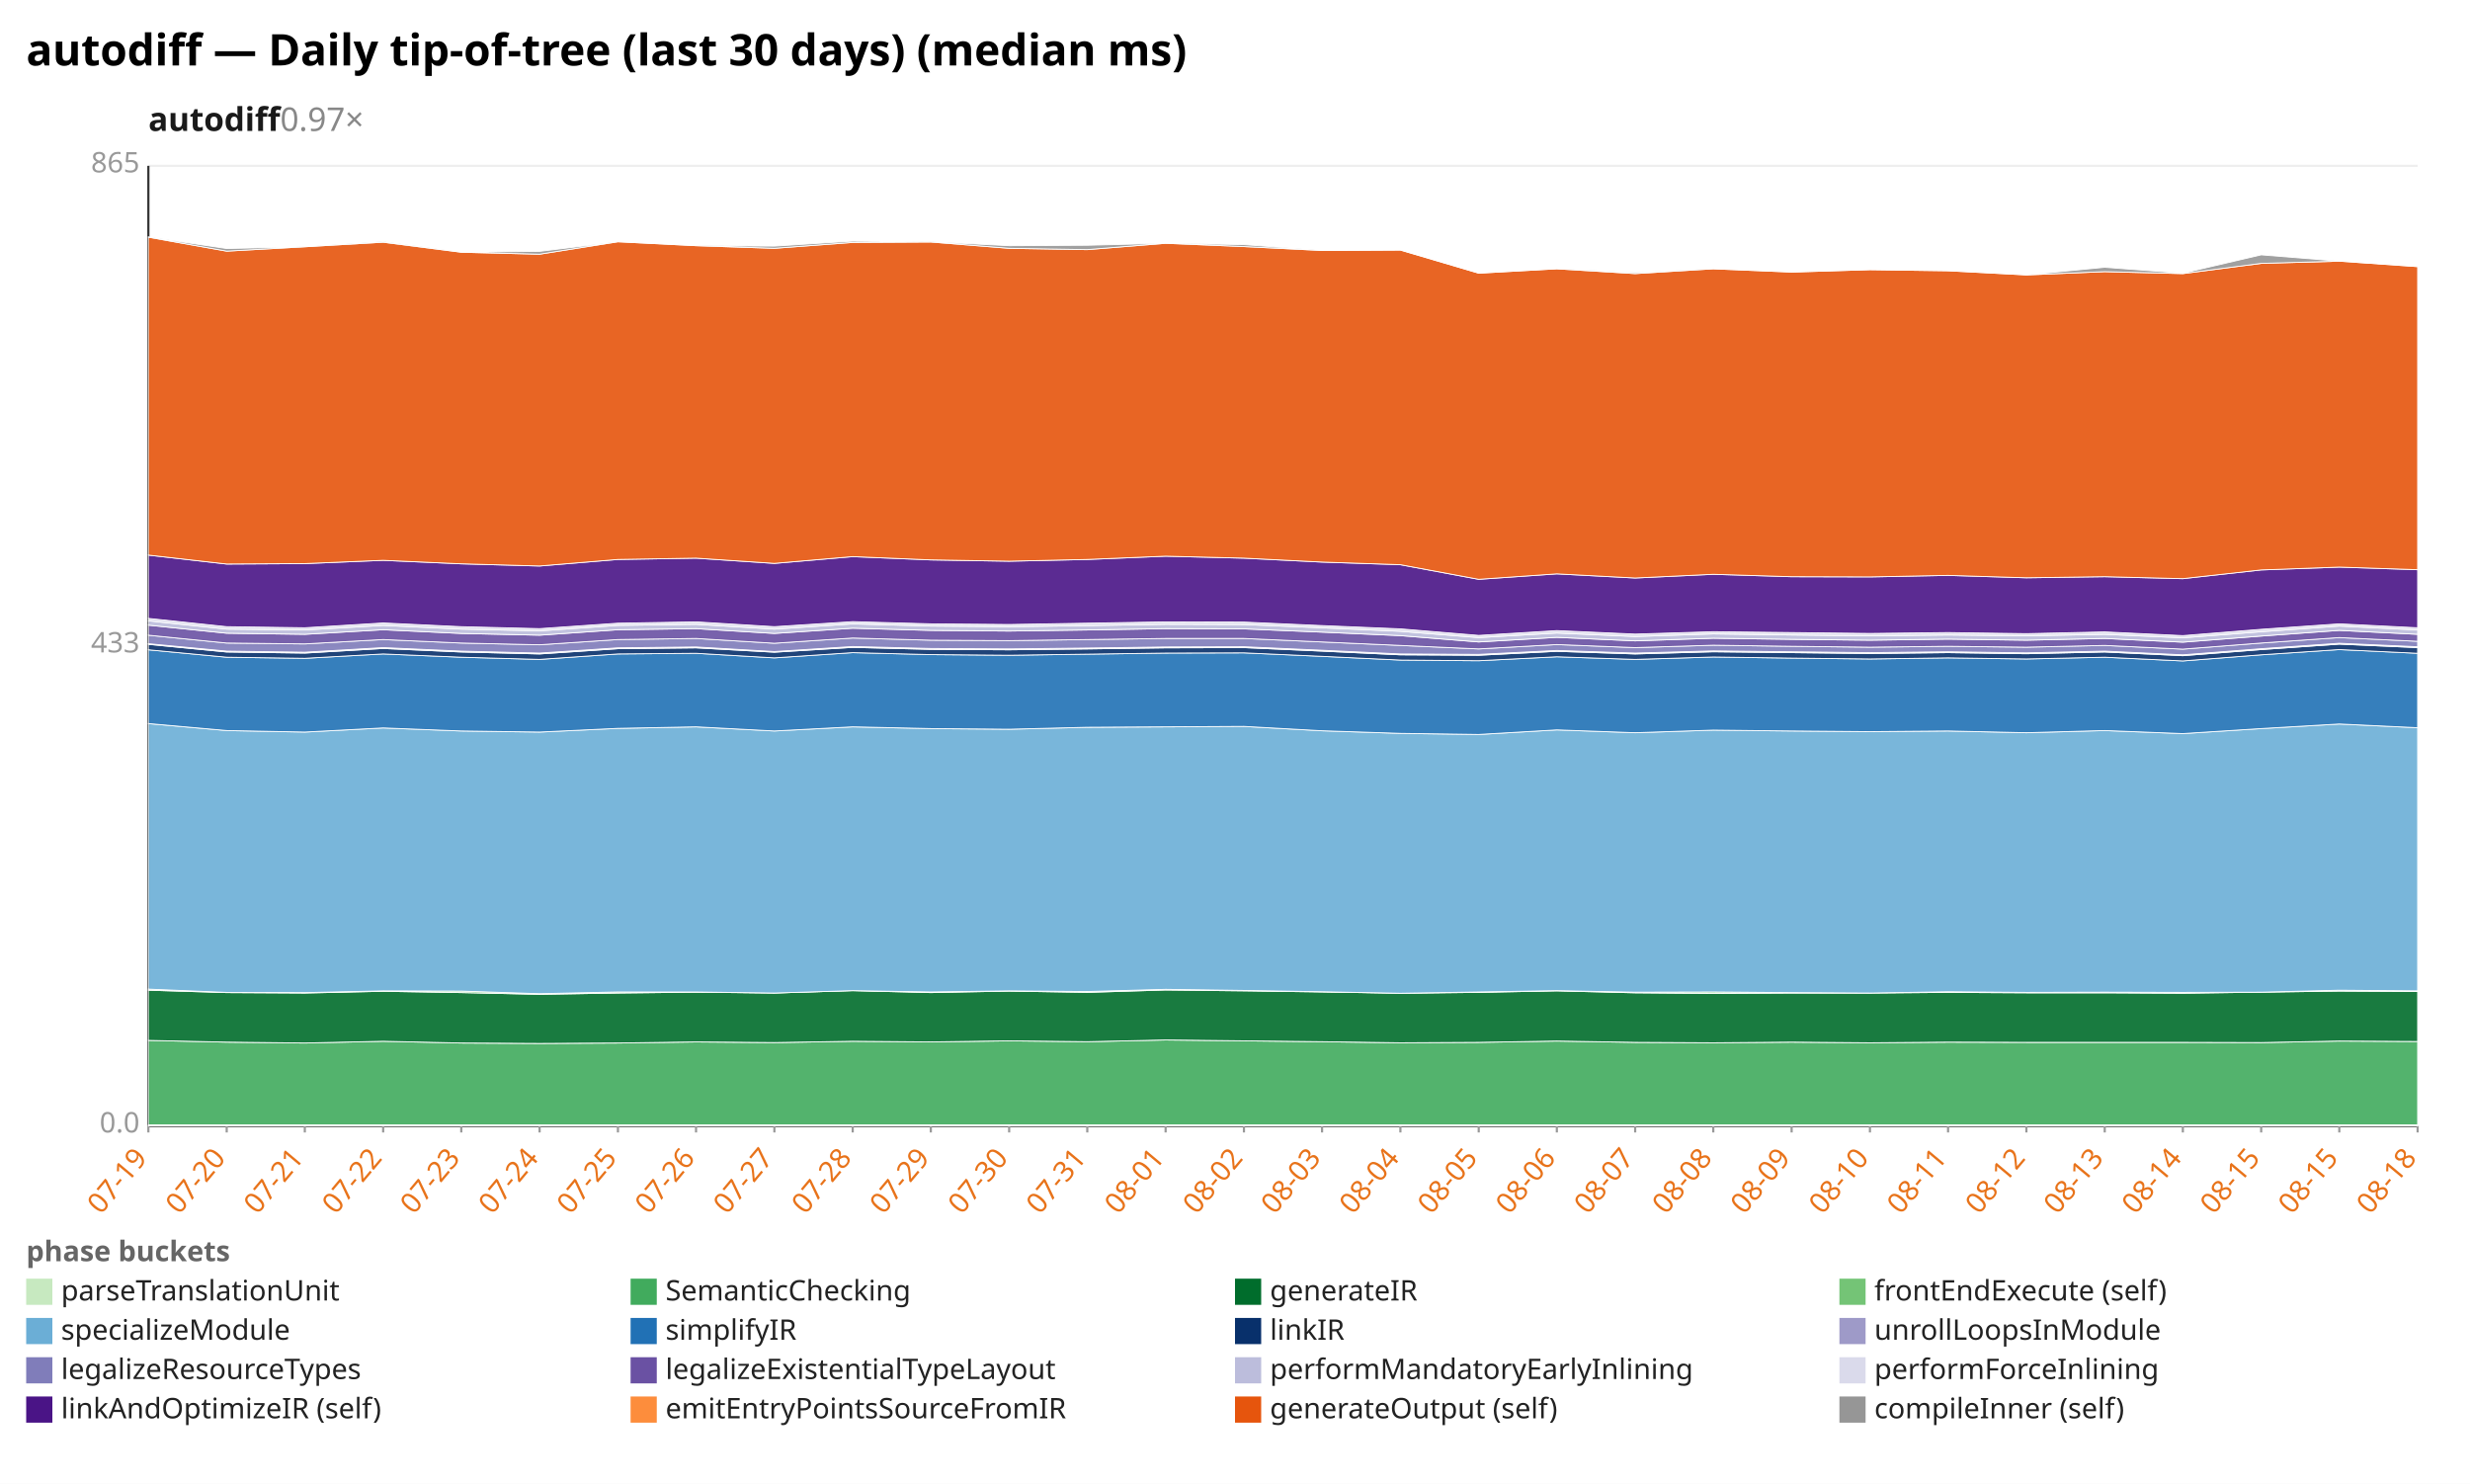
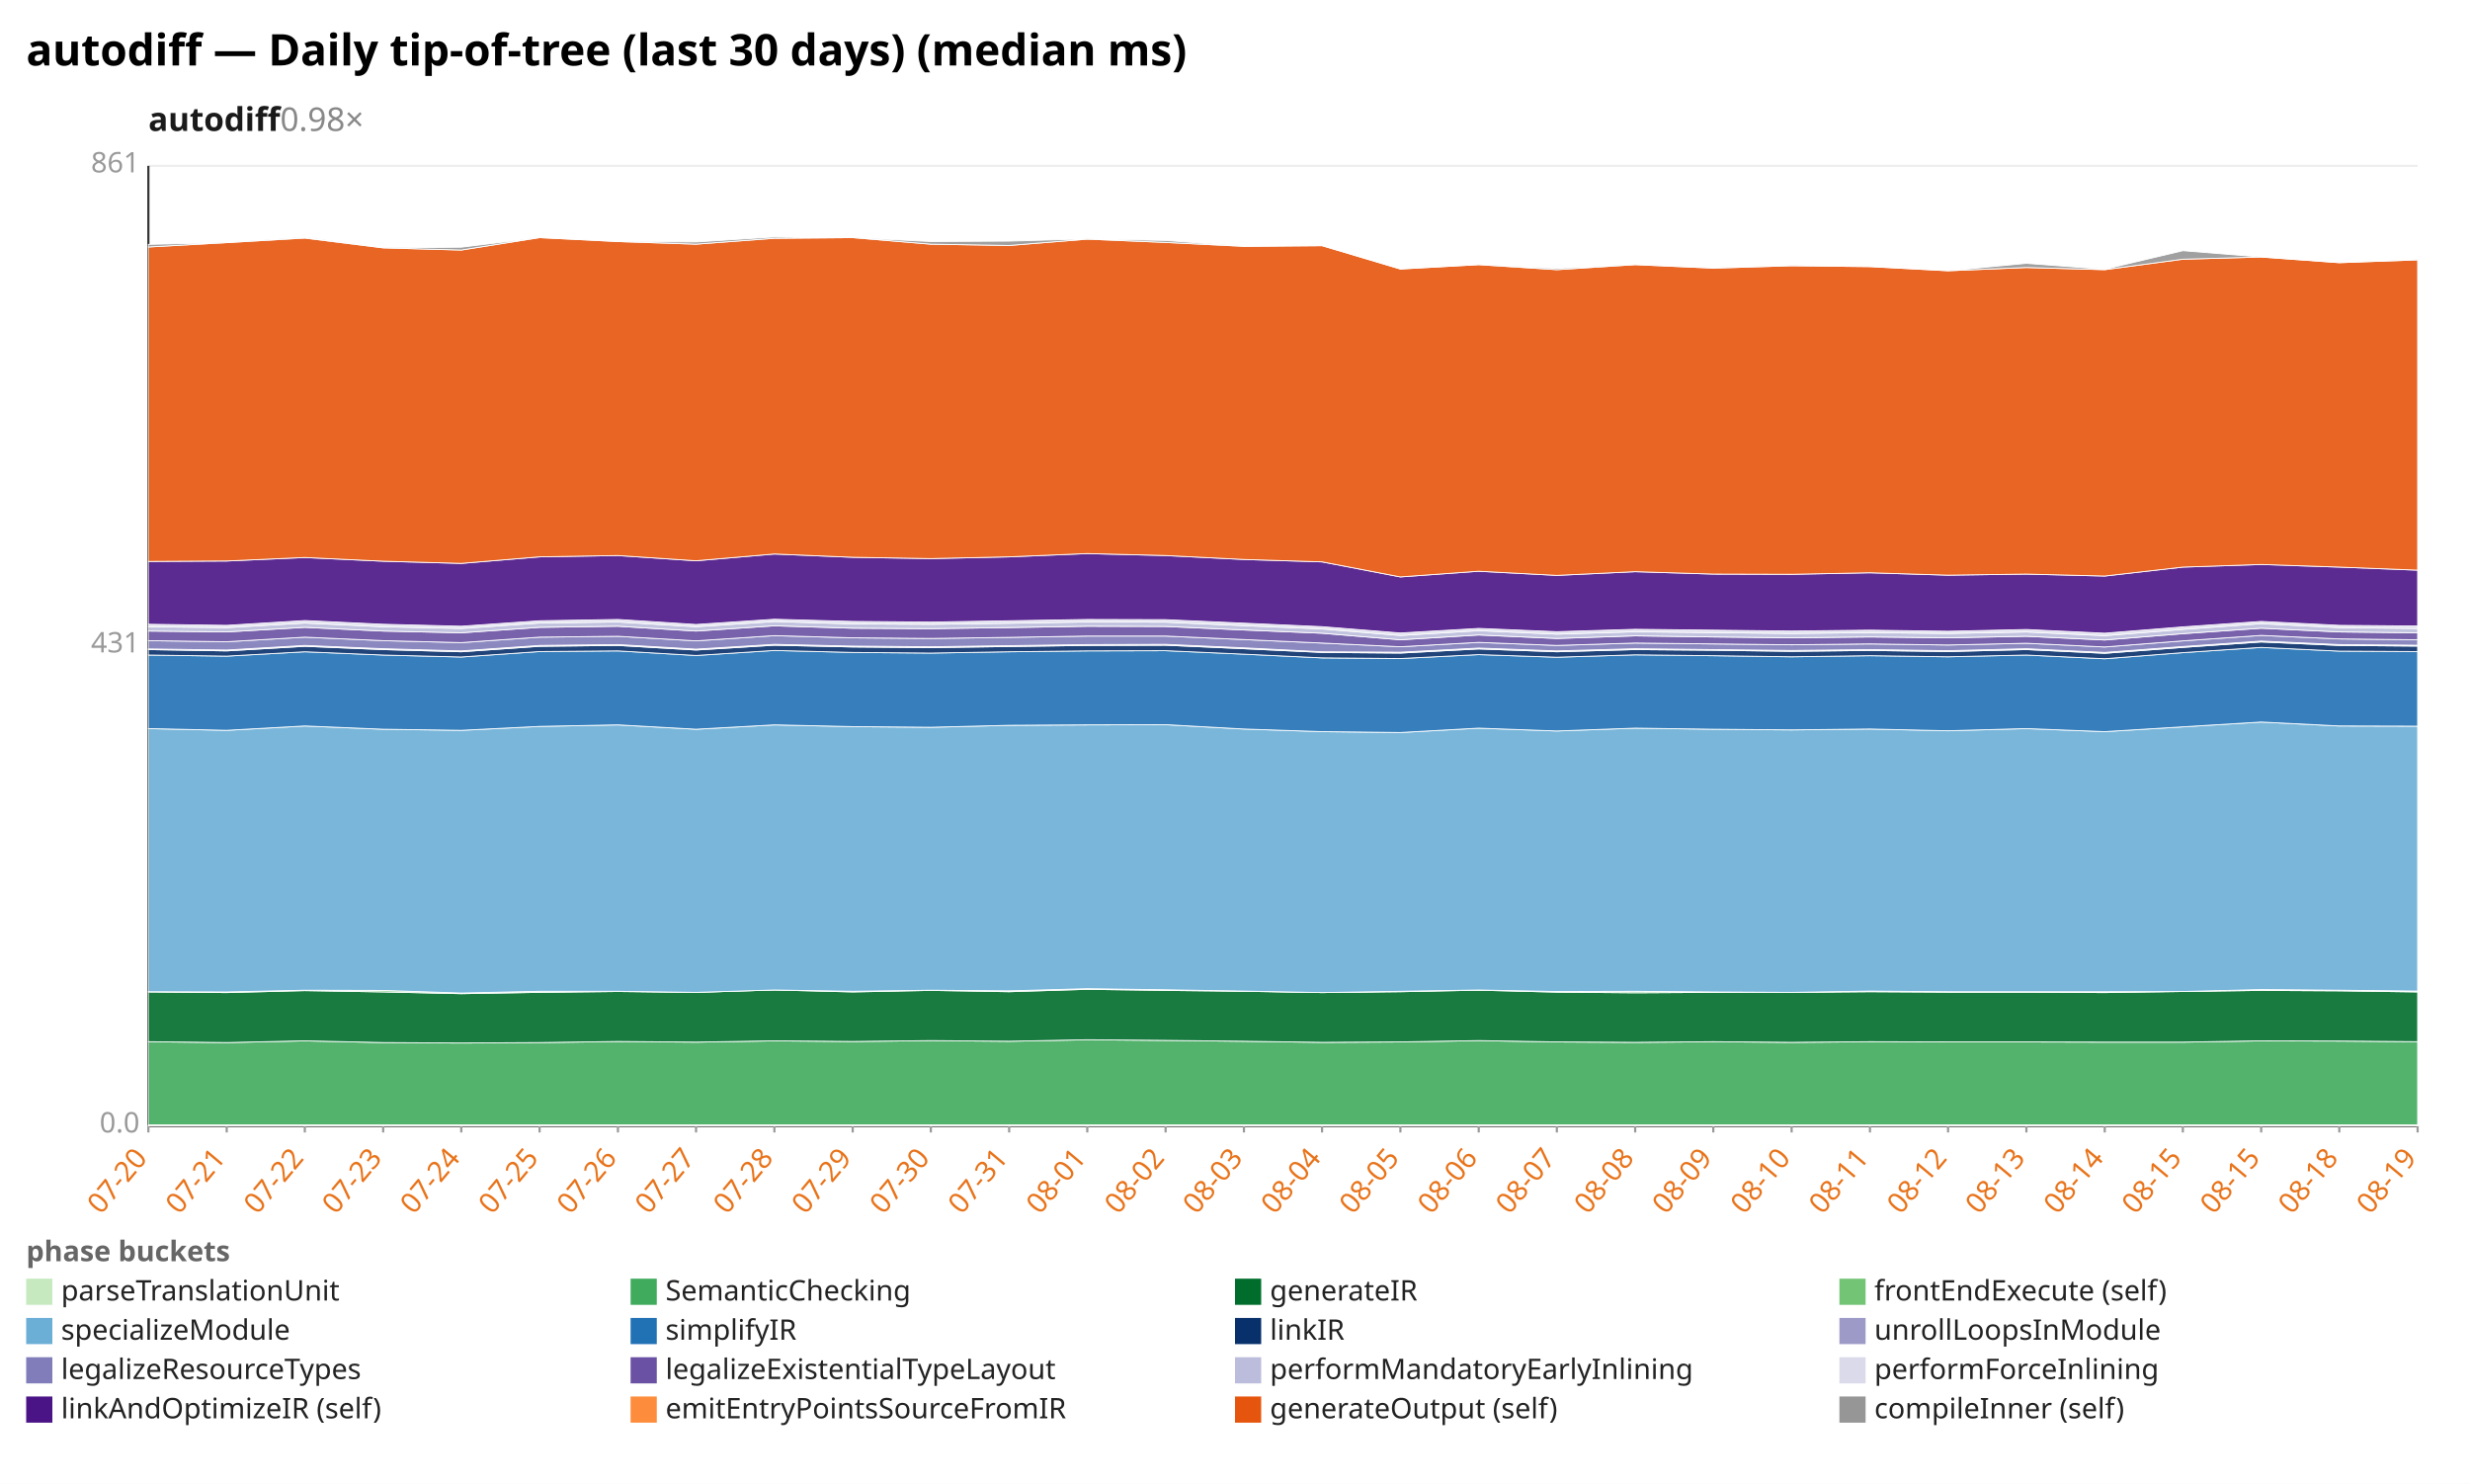
<svg xmlns="http://www.w3.org/2000/svg" width="1132" height="680" viewBox="0 0 1132 680" preserveAspectRatio="xMidYMid meet" font-family="sans-serif" font-size="13">
  <rect width="1132" height="680" fill="white" />
  <text x="12" y="30" font-size="20" font-weight="bold">autodiff — Daily tip-of-tree (last 30 days) (median ms)</text>
-   <text x="68" y="60" font-size="15" font-weight="600" fill="#1a1a1a">autodiff<tspan fill="#888" font-weight="400" text-decoration="none">  0.97×</tspan>
+   <text x="68" y="60" font-size="15" font-weight="600" fill="#1a1a1a">autodiff<tspan fill="#888" font-weight="400" text-decoration="none">  0.98×</tspan>
  </text>
  <line x1="68.0" y1="516.0" x2="1108.0" y2="516.0" stroke="#eee" />
  <text x="64.0" y="519.0" text-anchor="end" fill="#999">0.0</text>
  <line x1="68.0" y1="296.0" x2="1108.0" y2="296.0" stroke="#eee" />
-   <text x="64.0" y="299.0" text-anchor="end" fill="#999">433</text>
+   <text x="64.0" y="299.0" text-anchor="end" fill="#999">431</text>
  <line x1="68.0" y1="76.0" x2="1108.0" y2="76.0" stroke="#eee" />
-   <text x="64.0" y="79.0" text-anchor="end" fill="#999">865</text>
+   <text x="64.0" y="79.0" text-anchor="end" fill="#999">861</text>
  <line x1="68.0" y1="76.0" x2="68.0" y2="516.0" stroke="#333" />
  <line x1="68.0" y1="516.0" x2="1108.0" y2="516.0" stroke="#333" />
  <line x1="68.0" y1="516.0" x2="68.0" y2="519.0" stroke="#999" />
-   <text x="68.0" y="531.0" text-anchor="end" fill="#e8731a" transform="rotate(-50 68.0 531.0)">07-19</text>
+   <text x="68.0" y="531.0" text-anchor="end" fill="#e8731a" transform="rotate(-50 68.0 531.0)">07-20</text>
  <line x1="103.9" y1="516.0" x2="103.9" y2="519.0" stroke="#999" />
-   <text x="103.9" y="531.0" text-anchor="end" fill="#e8731a" transform="rotate(-50 103.9 531.0)">07-20</text>
+   <text x="103.9" y="531.0" text-anchor="end" fill="#e8731a" transform="rotate(-50 103.9 531.0)">07-21</text>
  <line x1="139.7" y1="516.0" x2="139.7" y2="519.0" stroke="#999" />
-   <text x="139.7" y="531.0" text-anchor="end" fill="#e8731a" transform="rotate(-50 139.7 531.0)">07-21</text>
+   <text x="139.7" y="531.0" text-anchor="end" fill="#e8731a" transform="rotate(-50 139.7 531.0)">07-22</text>
  <line x1="175.6" y1="516.0" x2="175.6" y2="519.0" stroke="#999" />
-   <text x="175.6" y="531.0" text-anchor="end" fill="#e8731a" transform="rotate(-50 175.6 531.0)">07-22</text>
+   <text x="175.6" y="531.0" text-anchor="end" fill="#e8731a" transform="rotate(-50 175.6 531.0)">07-23</text>
  <line x1="211.4" y1="516.0" x2="211.4" y2="519.0" stroke="#999" />
-   <text x="211.4" y="531.0" text-anchor="end" fill="#e8731a" transform="rotate(-50 211.4 531.0)">07-23</text>
+   <text x="211.4" y="531.0" text-anchor="end" fill="#e8731a" transform="rotate(-50 211.4 531.0)">07-24</text>
  <line x1="247.3" y1="516.0" x2="247.3" y2="519.0" stroke="#999" />
-   <text x="247.3" y="531.0" text-anchor="end" fill="#e8731a" transform="rotate(-50 247.3 531.0)">07-24</text>
+   <text x="247.3" y="531.0" text-anchor="end" fill="#e8731a" transform="rotate(-50 247.3 531.0)">07-25</text>
  <line x1="283.2" y1="516.0" x2="283.2" y2="519.0" stroke="#999" />
-   <text x="283.2" y="531.0" text-anchor="end" fill="#e8731a" transform="rotate(-50 283.2 531.0)">07-25</text>
+   <text x="283.2" y="531.0" text-anchor="end" fill="#e8731a" transform="rotate(-50 283.2 531.0)">07-26</text>
  <line x1="319.0" y1="516.0" x2="319.0" y2="519.0" stroke="#999" />
-   <text x="319.0" y="531.0" text-anchor="end" fill="#e8731a" transform="rotate(-50 319.0 531.0)">07-26</text>
+   <text x="319.0" y="531.0" text-anchor="end" fill="#e8731a" transform="rotate(-50 319.0 531.0)">07-27</text>
  <line x1="354.9" y1="516.0" x2="354.9" y2="519.0" stroke="#999" />
-   <text x="354.9" y="531.0" text-anchor="end" fill="#e8731a" transform="rotate(-50 354.9 531.0)">07-27</text>
+   <text x="354.9" y="531.0" text-anchor="end" fill="#e8731a" transform="rotate(-50 354.9 531.0)">07-28</text>
  <line x1="390.8" y1="516.0" x2="390.8" y2="519.0" stroke="#999" />
-   <text x="390.8" y="531.0" text-anchor="end" fill="#e8731a" transform="rotate(-50 390.8 531.0)">07-28</text>
+   <text x="390.8" y="531.0" text-anchor="end" fill="#e8731a" transform="rotate(-50 390.8 531.0)">07-29</text>
  <line x1="426.6" y1="516.0" x2="426.6" y2="519.0" stroke="#999" />
-   <text x="426.6" y="531.0" text-anchor="end" fill="#e8731a" transform="rotate(-50 426.6 531.0)">07-29</text>
+   <text x="426.6" y="531.0" text-anchor="end" fill="#e8731a" transform="rotate(-50 426.6 531.0)">07-30</text>
  <line x1="462.5" y1="516.0" x2="462.5" y2="519.0" stroke="#999" />
-   <text x="462.5" y="531.0" text-anchor="end" fill="#e8731a" transform="rotate(-50 462.5 531.0)">07-30</text>
+   <text x="462.5" y="531.0" text-anchor="end" fill="#e8731a" transform="rotate(-50 462.5 531.0)">07-31</text>
  <line x1="498.3" y1="516.0" x2="498.3" y2="519.0" stroke="#999" />
-   <text x="498.3" y="531.0" text-anchor="end" fill="#e8731a" transform="rotate(-50 498.3 531.0)">07-31</text>
+   <text x="498.3" y="531.0" text-anchor="end" fill="#e8731a" transform="rotate(-50 498.3 531.0)">08-01</text>
  <line x1="534.2" y1="516.0" x2="534.2" y2="519.0" stroke="#999" />
-   <text x="534.2" y="531.0" text-anchor="end" fill="#e8731a" transform="rotate(-50 534.2 531.0)">08-01</text>
+   <text x="534.2" y="531.0" text-anchor="end" fill="#e8731a" transform="rotate(-50 534.2 531.0)">08-02</text>
  <line x1="570.1" y1="516.0" x2="570.1" y2="519.0" stroke="#999" />
-   <text x="570.1" y="531.0" text-anchor="end" fill="#e8731a" transform="rotate(-50 570.1 531.0)">08-02</text>
+   <text x="570.1" y="531.0" text-anchor="end" fill="#e8731a" transform="rotate(-50 570.1 531.0)">08-03</text>
  <line x1="605.9" y1="516.0" x2="605.9" y2="519.0" stroke="#999" />
-   <text x="605.9" y="531.0" text-anchor="end" fill="#e8731a" transform="rotate(-50 605.9 531.0)">08-03</text>
+   <text x="605.9" y="531.0" text-anchor="end" fill="#e8731a" transform="rotate(-50 605.9 531.0)">08-04</text>
  <line x1="641.8" y1="516.0" x2="641.8" y2="519.0" stroke="#999" />
-   <text x="641.8" y="531.0" text-anchor="end" fill="#e8731a" transform="rotate(-50 641.8 531.0)">08-04</text>
+   <text x="641.8" y="531.0" text-anchor="end" fill="#e8731a" transform="rotate(-50 641.8 531.0)">08-05</text>
  <line x1="677.7" y1="516.0" x2="677.7" y2="519.0" stroke="#999" />
-   <text x="677.7" y="531.0" text-anchor="end" fill="#e8731a" transform="rotate(-50 677.7 531.0)">08-05</text>
+   <text x="677.7" y="531.0" text-anchor="end" fill="#e8731a" transform="rotate(-50 677.7 531.0)">08-06</text>
  <line x1="713.5" y1="516.0" x2="713.5" y2="519.0" stroke="#999" />
-   <text x="713.5" y="531.0" text-anchor="end" fill="#e8731a" transform="rotate(-50 713.5 531.0)">08-06</text>
+   <text x="713.5" y="531.0" text-anchor="end" fill="#e8731a" transform="rotate(-50 713.5 531.0)">08-07</text>
  <line x1="749.4" y1="516.0" x2="749.4" y2="519.0" stroke="#999" />
-   <text x="749.4" y="531.0" text-anchor="end" fill="#e8731a" transform="rotate(-50 749.4 531.0)">08-07</text>
+   <text x="749.4" y="531.0" text-anchor="end" fill="#e8731a" transform="rotate(-50 749.4 531.0)">08-08</text>
  <line x1="785.2" y1="516.0" x2="785.2" y2="519.0" stroke="#999" />
-   <text x="785.2" y="531.0" text-anchor="end" fill="#e8731a" transform="rotate(-50 785.2 531.0)">08-08</text>
+   <text x="785.2" y="531.0" text-anchor="end" fill="#e8731a" transform="rotate(-50 785.2 531.0)">08-09</text>
  <line x1="821.1" y1="516.0" x2="821.1" y2="519.0" stroke="#999" />
-   <text x="821.1" y="531.0" text-anchor="end" fill="#e8731a" transform="rotate(-50 821.1 531.0)">08-09</text>
+   <text x="821.1" y="531.0" text-anchor="end" fill="#e8731a" transform="rotate(-50 821.1 531.0)">08-10</text>
  <line x1="857.0" y1="516.0" x2="857.0" y2="519.0" stroke="#999" />
-   <text x="857.0" y="531.0" text-anchor="end" fill="#e8731a" transform="rotate(-50 857.0 531.0)">08-10</text>
+   <text x="857.0" y="531.0" text-anchor="end" fill="#e8731a" transform="rotate(-50 857.0 531.0)">08-11</text>
  <line x1="892.8" y1="516.0" x2="892.8" y2="519.0" stroke="#999" />
-   <text x="892.8" y="531.0" text-anchor="end" fill="#e8731a" transform="rotate(-50 892.8 531.0)">08-11</text>
+   <text x="892.8" y="531.0" text-anchor="end" fill="#e8731a" transform="rotate(-50 892.8 531.0)">08-12</text>
  <line x1="928.7" y1="516.0" x2="928.7" y2="519.0" stroke="#999" />
-   <text x="928.7" y="531.0" text-anchor="end" fill="#e8731a" transform="rotate(-50 928.7 531.0)">08-12</text>
+   <text x="928.7" y="531.0" text-anchor="end" fill="#e8731a" transform="rotate(-50 928.7 531.0)">08-13</text>
  <line x1="964.6" y1="516.0" x2="964.6" y2="519.0" stroke="#999" />
-   <text x="964.6" y="531.0" text-anchor="end" fill="#e8731a" transform="rotate(-50 964.6 531.0)">08-13</text>
+   <text x="964.6" y="531.0" text-anchor="end" fill="#e8731a" transform="rotate(-50 964.6 531.0)">08-14</text>
  <line x1="1000.4" y1="516.0" x2="1000.4" y2="519.0" stroke="#999" />
-   <text x="1000.4" y="531.0" text-anchor="end" fill="#e8731a" transform="rotate(-50 1000.4 531.0)">08-14</text>
+   <text x="1000.4" y="531.0" text-anchor="end" fill="#e8731a" transform="rotate(-50 1000.4 531.0)">08-15</text>
  <line x1="1036.3" y1="516.0" x2="1036.3" y2="519.0" stroke="#999" />
  <text x="1036.3" y="531.0" text-anchor="end" fill="#e8731a" transform="rotate(-50 1036.3 531.0)">08-15</text>
  <line x1="1072.1" y1="516.0" x2="1072.1" y2="519.0" stroke="#999" />
-   <text x="1072.1" y="531.0" text-anchor="end" fill="#e8731a" transform="rotate(-50 1072.1 531.0)">08-15</text>
+   <text x="1072.1" y="531.0" text-anchor="end" fill="#e8731a" transform="rotate(-50 1072.1 531.0)">08-18</text>
  <line x1="1108.0" y1="516.0" x2="1108.0" y2="519.0" stroke="#999" />
-   <text x="1108.0" y="531.0" text-anchor="end" fill="#e8731a" transform="rotate(-50 1108.0 531.0)">08-18</text>
+   <text x="1108.0" y="531.0" text-anchor="end" fill="#e8731a" transform="rotate(-50 1108.0 531.0)">08-19</text>
  <polygon points="68.0,515.5 103.9,515.5 139.7,515.5 175.6,515.5 211.4,515.5 247.3,515.5 283.2,515.5 319.0,515.5 354.9,515.5 390.8,515.5 426.6,515.5 462.5,515.5 498.3,515.5 534.2,515.5 570.1,515.5 605.9,515.5 641.8,515.5 677.7,515.5 713.5,515.5 749.4,515.5 785.2,515.5 821.1,515.5 857.0,515.5 892.8,515.5 928.7,515.5 964.6,515.5 1000.4,515.5 1036.3,515.5 1072.1,515.5 1108.0,515.5 1108.0,516.0 1072.1,516.0 1036.3,516.0 1000.4,516.0 964.6,516.0 928.7,516.0 892.8,516.0 857.0,516.0 821.1,516.0 785.2,516.0 749.4,516.0 713.5,516.0 677.7,516.0 641.8,516.0 605.9,516.0 570.1,516.0 534.2,516.0 498.3,516.0 462.5,516.0 426.6,516.0 390.8,516.0 354.9,516.0 319.0,516.0 283.2,516.0 247.3,516.0 211.4,516.0 175.6,516.0 139.7,516.0 103.9,516.0 68.0,516.0" fill="#c7e9c0" fill-opacity="0.9" stroke="#fff" stroke-width="0.4" />
-   <polygon points="68.0,476.8 103.9,477.6 139.7,478.0 175.6,477.2 211.4,478.0 247.3,478.2 283.2,478.0 319.0,477.5 354.9,477.8 390.8,477.2 426.6,477.5 462.5,477.0 498.3,477.4 534.2,476.6 570.1,477.0 605.9,477.4 641.8,477.9 677.7,477.7 713.5,477.1 749.4,477.7 785.2,477.9 821.1,477.6 857.0,477.9 892.8,477.6 928.7,477.7 964.6,477.7 1000.4,477.7 1036.3,477.8 1072.1,477.1 1108.0,477.3 1108.0,515.5 1072.1,515.5 1036.3,515.5 1000.4,515.5 964.6,515.5 928.7,515.5 892.8,515.5 857.0,515.5 821.1,515.5 785.2,515.5 749.4,515.5 713.5,515.5 677.7,515.5 641.8,515.5 605.9,515.5 570.1,515.5 534.2,515.5 498.3,515.5 462.5,515.5 426.6,515.5 390.8,515.5 354.9,515.5 319.0,515.5 283.2,515.5 247.3,515.5 211.4,515.5 175.6,515.5 139.7,515.5 103.9,515.5 68.0,515.5" fill="#41ab5d" fill-opacity="0.9" stroke="#fff" stroke-width="0.4" />
-   <polygon points="68.0,453.8 103.9,454.9 139.7,455.1 175.6,454.3 211.4,454.9 247.3,455.7 283.2,455.1 319.0,454.7 354.9,455.1 390.8,454.0 426.6,454.9 462.5,454.2 498.3,454.8 534.2,453.7 570.1,454.1 605.9,454.6 641.8,455.2 677.7,454.8 713.5,454.1 749.4,455.0 785.2,455.3 821.1,455.1 857.0,455.1 892.8,454.8 928.7,455.0 964.6,455.0 1000.4,455.2 1036.3,454.7 1072.1,454.2 1108.0,454.4 1108.0,477.3 1072.1,477.1 1036.3,477.8 1000.4,477.7 964.6,477.7 928.7,477.7 892.8,477.6 857.0,477.9 821.1,477.6 785.2,477.9 749.4,477.7 713.5,477.1 677.7,477.7 641.8,477.9 605.9,477.4 570.1,477.0 534.2,476.6 498.3,477.4 462.5,477.0 426.6,477.5 390.8,477.2 354.9,477.8 319.0,477.5 283.2,478.0 247.3,478.2 211.4,478.0 175.6,477.2 139.7,478.0 103.9,477.6 68.0,476.8" fill="#006d2c" fill-opacity="0.9" stroke="#fff" stroke-width="0.4" />
-   <polygon points="68.0,453.3 103.9,454.8 139.7,454.9 175.6,454.1 211.4,454.2 247.3,455.4 283.2,454.6 319.0,454.6 354.9,455.1 390.8,454.0 426.6,454.6 462.5,454.1 498.3,454.4 534.2,453.4 570.1,453.9 605.9,454.5 641.8,455.2 677.7,454.6 713.5,454.0 749.4,454.7 785.2,454.6 821.1,454.9 857.0,455.1 892.8,454.5 928.7,454.8 964.6,454.7 1000.4,454.8 1036.3,454.7 1072.1,453.8 1108.0,454.1 1108.0,454.4 1072.1,454.2 1036.3,454.7 1000.4,455.2 964.6,455.0 928.7,455.0 892.8,454.8 857.0,455.1 821.1,455.1 785.2,455.3 749.4,455.0 713.5,454.1 677.7,454.8 641.8,455.2 605.9,454.6 570.1,454.1 534.2,453.7 498.3,454.8 462.5,454.2 426.6,454.9 390.8,454.0 354.9,455.1 319.0,454.7 283.2,455.1 247.3,455.7 211.4,454.9 175.6,454.3 139.7,455.1 103.9,454.9 68.0,453.8" fill="#74c476" fill-opacity="0.9" stroke="#fff" stroke-width="0.4" />
-   <polygon points="68.0,331.6 103.9,334.8 139.7,335.5 175.6,333.6 211.4,335.0 247.3,335.5 283.2,333.8 319.0,333.1 354.9,335.0 390.8,333.1 426.6,333.9 462.5,334.2 498.3,333.3 534.2,333.1 570.1,332.9 605.9,334.9 641.8,336.1 677.7,336.6 713.5,334.5 749.4,335.8 785.2,334.6 821.1,335.0 857.0,335.3 892.8,335.0 928.7,335.8 964.6,334.8 1000.4,336.2 1036.3,333.9 1072.1,331.8 1108.0,333.5 1108.0,454.1 1072.1,453.8 1036.3,454.7 1000.4,454.8 964.6,454.7 928.7,454.8 892.8,454.5 857.0,455.1 821.1,454.9 785.2,454.6 749.4,454.7 713.5,454.0 677.7,454.6 641.8,455.2 605.9,454.5 570.1,453.9 534.2,453.4 498.3,454.4 462.5,454.1 426.6,454.6 390.8,454.0 354.9,455.1 319.0,454.6 283.2,454.6 247.3,455.4 211.4,454.2 175.6,454.1 139.7,454.9 103.9,454.8 68.0,453.3" fill="#6baed6" fill-opacity="0.9" stroke="#fff" stroke-width="0.4" />
-   <polygon points="68.0,297.8 103.9,301.2 139.7,301.7 175.6,299.7 211.4,301.2 247.3,302.2 283.2,299.7 319.0,299.4 354.9,301.5 390.8,299.1 426.6,300.0 462.5,300.3 498.3,299.8 534.2,299.3 570.1,299.2 605.9,300.8 641.8,302.5 677.7,302.8 713.5,301.0 749.4,302.2 785.2,301.1 821.1,301.6 857.0,302.0 892.8,301.5 928.7,302.0 964.6,301.2 1000.4,302.9 1036.3,300.1 1072.1,297.7 1108.0,299.4 1108.0,333.5 1072.1,331.8 1036.3,333.9 1000.4,336.2 964.6,334.8 928.7,335.8 892.8,335.0 857.0,335.3 821.1,335.0 785.2,334.6 749.4,335.8 713.5,334.5 677.7,336.6 641.8,336.1 605.9,334.9 570.1,332.9 534.2,333.1 498.3,333.3 462.5,334.2 426.6,333.9 390.8,333.1 354.9,335.0 319.0,333.1 283.2,333.8 247.3,335.5 211.4,335.0 175.6,333.6 139.7,335.5 103.9,334.8 68.0,331.6" fill="#2171b5" fill-opacity="0.9" stroke="#fff" stroke-width="0.4" />
-   <polygon points="68.0,295.3 103.9,298.8 139.7,299.3 175.6,297.2 211.4,298.8 247.3,299.7 283.2,297.3 319.0,296.9 354.9,298.9 390.8,296.7 426.6,297.6 462.5,297.8 498.3,297.4 534.2,296.9 570.1,296.8 605.9,298.4 641.8,300.1 677.7,300.3 713.5,298.5 749.4,299.7 785.2,298.7 821.1,299.1 857.0,299.5 892.8,299.1 928.7,299.6 964.6,298.8 1000.4,300.5 1036.3,297.7 1072.1,295.2 1108.0,296.8 1108.0,299.4 1072.1,297.7 1036.3,300.1 1000.4,302.9 964.6,301.2 928.7,302.0 892.8,301.5 857.0,302.0 821.1,301.6 785.2,301.1 749.4,302.2 713.5,301.0 677.7,302.8 641.8,302.5 605.9,300.8 570.1,299.2 534.2,299.3 498.3,299.8 462.5,300.3 426.6,300.0 390.8,299.1 354.9,301.5 319.0,299.4 283.2,299.7 247.3,302.2 211.4,301.2 175.6,299.7 139.7,301.7 103.9,301.2 68.0,297.8" fill="#08306b" fill-opacity="0.9" stroke="#fff" stroke-width="0.4" />
-   <polygon points="68.0,295.0 103.9,298.4 139.7,298.9 175.6,296.8 211.4,298.4 247.3,299.3 283.2,296.9 319.0,296.5 354.9,298.6 390.8,296.3 426.6,297.2 462.5,297.4 498.3,297.0 534.2,296.5 570.1,296.4 605.9,298.0 641.8,299.7 677.7,299.9 713.5,298.1 749.4,299.3 785.2,298.3 821.1,298.7 857.0,299.1 892.8,298.7 928.7,299.2 964.6,298.4 1000.4,300.1 1036.3,297.3 1072.1,294.8 1108.0,296.4 1108.0,296.8 1072.1,295.2 1036.3,297.7 1000.4,300.5 964.6,298.8 928.7,299.6 892.8,299.1 857.0,299.5 821.1,299.1 785.2,298.7 749.4,299.7 713.5,298.5 677.7,300.3 641.8,300.1 605.9,298.4 570.1,296.8 534.2,296.9 498.3,297.4 462.5,297.8 426.6,297.6 390.8,296.7 354.9,298.9 319.0,296.9 283.2,297.3 247.3,299.7 211.4,298.8 175.6,297.2 139.7,299.3 103.9,298.8 68.0,295.3" fill="#9e9ac8" fill-opacity="0.9" stroke="#fff" stroke-width="0.4" />
-   <polygon points="68.0,291.1 103.9,294.7 139.7,295.1 175.6,293.1 211.4,294.7 247.3,295.5 283.2,293.1 319.0,292.6 354.9,294.8 390.8,292.4 426.6,293.4 462.5,293.6 498.3,293.1 534.2,292.6 570.1,292.6 605.9,294.2 641.8,295.8 677.7,297.4 713.5,295.4 749.4,296.8 785.2,295.7 821.1,296.2 857.0,296.6 892.8,296.2 928.7,296.6 964.6,295.8 1000.4,297.5 1036.3,294.7 1072.1,292.2 1108.0,293.9 1108.0,296.4 1072.1,294.8 1036.3,297.3 1000.4,300.1 964.6,298.4 928.7,299.2 892.8,298.7 857.0,299.1 821.1,298.7 785.2,298.3 749.4,299.3 713.5,298.1 677.7,299.9 641.8,299.7 605.9,298.0 570.1,296.4 534.2,296.5 498.3,297.0 462.5,297.4 426.6,297.2 390.8,296.3 354.9,298.6 319.0,296.5 283.2,296.9 247.3,299.3 211.4,298.4 175.6,296.8 139.7,298.9 103.9,298.4 68.0,295.0" fill="#807dba" fill-opacity="0.9" stroke="#fff" stroke-width="0.4" />
-   <polygon points="68.0,286.5 103.9,290.2 139.7,290.7 175.6,288.6 211.4,290.3 247.3,291.1 283.2,288.6 319.0,288.1 354.9,290.3 390.8,287.9 426.6,288.9 462.5,289.2 498.3,288.7 534.2,288.1 570.1,288.2 605.9,289.7 641.8,291.3 677.7,294.2 713.5,292.1 749.4,293.7 785.2,292.5 821.1,293.0 857.0,293.4 892.8,292.9 928.7,293.4 964.6,292.6 1000.4,294.3 1036.3,291.5 1072.1,288.9 1108.0,290.7 1108.0,293.9 1072.1,292.2 1036.3,294.7 1000.4,297.5 964.6,295.8 928.7,296.6 892.8,296.2 857.0,296.6 821.1,296.2 785.2,295.7 749.4,296.8 713.5,295.4 677.7,297.4 641.8,295.8 605.9,294.2 570.1,292.6 534.2,292.6 498.3,293.1 462.5,293.6 426.6,293.4 390.8,292.4 354.9,294.8 319.0,292.6 283.2,293.1 247.3,295.5 211.4,294.7 175.6,293.1 139.7,295.1 103.9,294.7 68.0,291.1" fill="#6a51a3" fill-opacity="0.9" stroke="#fff" stroke-width="0.4" />
-   <polygon points="68.0,284.5 103.9,288.3 139.7,288.7 175.6,286.6 211.4,288.3 247.3,289.1 283.2,286.6 319.0,286.1 354.9,288.3 390.8,285.9 426.6,286.9 462.5,287.2 498.3,286.7 534.2,286.1 570.1,286.2 605.9,287.7 641.8,289.3 677.7,292.2 713.5,290.1 749.4,291.7 785.2,290.5 821.1,291.0 857.0,291.4 892.8,291.0 928.7,291.4 964.6,290.7 1000.4,292.3 1036.3,289.5 1072.1,286.9 1108.0,288.7 1108.0,290.7 1072.1,288.9 1036.3,291.5 1000.4,294.3 964.6,292.6 928.7,293.4 892.8,292.9 857.0,293.4 821.1,293.0 785.2,292.5 749.4,293.7 713.5,292.1 677.7,294.2 641.8,291.3 605.9,289.7 570.1,288.2 534.2,288.1 498.3,288.7 462.5,289.2 426.6,288.9 390.8,287.9 354.9,290.3 319.0,288.1 283.2,288.6 247.3,291.1 211.4,290.3 175.6,288.6 139.7,290.7 103.9,290.2 68.0,286.5" fill="#bcbddc" fill-opacity="0.9" stroke="#fff" stroke-width="0.4" />
-   <polygon points="68.0,283.4 103.9,287.2 139.7,287.7 175.6,285.5 211.4,287.2 247.3,288.1 283.2,285.6 319.0,285.0 354.9,287.2 390.8,284.9 426.6,285.9 462.5,286.2 498.3,285.6 534.2,285.0 570.1,285.1 605.9,286.7 641.8,288.2 677.7,291.2 713.5,289.0 749.4,290.6 785.2,289.5 821.1,289.9 857.0,290.3 892.8,289.9 928.7,290.4 964.6,289.6 1000.4,291.3 1036.3,288.4 1072.1,285.9 1108.0,287.7 1108.0,288.7 1072.1,286.9 1036.3,289.5 1000.4,292.3 964.6,290.7 928.7,291.4 892.8,291.0 857.0,291.4 821.1,291.0 785.2,290.5 749.4,291.7 713.5,290.1 677.7,292.2 641.8,289.3 605.9,287.7 570.1,286.2 534.2,286.1 498.3,286.7 462.5,287.2 426.6,286.9 390.8,285.9 354.9,288.3 319.0,286.1 283.2,286.6 247.3,289.1 211.4,288.3 175.6,286.6 139.7,288.7 103.9,288.3 68.0,284.5" fill="#dadaeb" fill-opacity="0.9" stroke="#fff" stroke-width="0.4" />
-   <polygon points="68.0,254.4 103.9,258.5 139.7,258.3 175.6,256.8 211.4,258.4 247.3,259.4 283.2,256.4 319.0,255.8 354.9,258.2 390.8,255.1 426.6,256.6 462.5,257.2 498.3,256.4 534.2,254.9 570.1,255.8 605.9,257.6 641.8,258.8 677.7,265.5 713.5,263.0 749.4,264.9 785.2,263.2 821.1,264.3 857.0,264.4 892.8,263.7 928.7,264.8 964.6,264.3 1000.4,265.2 1036.3,261.2 1072.1,259.9 1108.0,261.1 1108.0,287.7 1072.1,285.9 1036.3,288.4 1000.4,291.3 964.6,289.6 928.7,290.4 892.8,289.9 857.0,290.3 821.1,289.9 785.2,289.5 749.4,290.6 713.5,289.0 677.7,291.2 641.8,288.2 605.9,286.7 570.1,285.1 534.2,285.0 498.3,285.6 462.5,286.2 426.6,285.9 390.8,284.9 354.9,287.2 319.0,285.0 283.2,285.6 247.3,288.1 211.4,287.2 175.6,285.5 139.7,287.7 103.9,287.2 68.0,283.4" fill="#4a1486" fill-opacity="0.9" stroke="#fff" stroke-width="0.4" />
-   <polygon points="68.0,108.7 103.9,115.1 139.7,113.1 175.6,111.0 211.4,115.6 247.3,116.5 283.2,110.8 319.0,112.6 354.9,113.8 390.8,111.1 426.6,110.9 462.5,113.8 498.3,114.4 534.2,111.5 570.1,113.0 605.9,114.8 641.8,114.6 677.7,125.2 713.5,123.2 749.4,125.4 785.2,123.2 821.1,124.7 857.0,123.6 892.8,124.1 928.7,126.0 964.6,124.5 1000.4,125.4 1036.3,120.7 1072.1,119.7 1108.0,122.2 1108.0,261.1 1072.1,259.9 1036.3,261.2 1000.4,265.2 964.6,264.3 928.7,264.8 892.8,263.7 857.0,264.4 821.1,264.3 785.2,263.2 749.4,264.9 713.5,263.0 677.7,265.5 641.8,258.8 605.9,257.6 570.1,255.8 534.2,254.9 498.3,256.4 462.5,257.2 426.6,256.6 390.8,255.1 354.9,258.2 319.0,255.8 283.2,256.4 247.3,259.4 211.4,258.4 175.6,256.8 139.7,258.3 103.9,258.5 68.0,254.4" fill="#e6550d" fill-opacity="0.9" stroke="#fff" stroke-width="0.4" />
-   <polygon points="68.0,108.6 103.9,113.9 139.7,113.1 175.6,110.7 211.4,115.6 247.3,115.2 283.2,110.8 319.0,112.6 354.9,112.8 390.8,110.5 426.6,110.8 462.5,112.6 498.3,112.4 534.2,111.5 570.1,112.1 605.9,114.8 641.8,114.6 677.7,125.2 713.5,123.2 749.4,124.9 785.2,123.2 821.1,124.7 857.0,123.6 892.8,124.1 928.7,126.0 964.6,122.5 1000.4,125.2 1036.3,116.8 1072.1,119.7 1108.0,122.2 1108.0,122.2 1072.1,119.7 1036.3,120.7 1000.4,125.4 964.6,124.5 928.7,126.0 892.8,124.1 857.0,123.6 821.1,124.7 785.2,123.2 749.4,125.4 713.5,123.2 677.7,125.2 641.8,114.6 605.9,114.8 570.1,113.0 534.2,111.5 498.3,114.4 462.5,113.8 426.6,110.9 390.8,111.1 354.9,113.8 319.0,112.6 283.2,110.8 247.3,116.5 211.4,115.6 175.6,111.0 139.7,113.1 103.9,115.1 68.0,108.7" fill="#969696" fill-opacity="0.9" stroke="#fff" stroke-width="0.4" />
+   <polygon points="68.0,477.4 103.9,477.8 139.7,477.0 175.6,477.8 211.4,478.0 247.3,477.8 283.2,477.3 319.0,477.6 354.9,477.0 390.8,477.3 426.6,476.9 462.5,477.2 498.3,476.5 534.2,476.8 570.1,477.2 605.9,477.7 641.8,477.5 677.7,476.9 713.5,477.5 749.4,477.7 785.2,477.4 821.1,477.7 857.0,477.4 892.8,477.5 928.7,477.5 964.6,477.6 1000.4,477.6 1036.3,477.0 1072.1,477.1 1108.0,477.4 1108.0,515.5 1072.1,515.5 1036.3,515.5 1000.4,515.5 964.6,515.5 928.7,515.5 892.8,515.5 857.0,515.5 821.1,515.5 785.2,515.5 749.4,515.5 713.5,515.5 677.7,515.5 641.8,515.5 605.9,515.5 570.1,515.5 534.2,515.5 498.3,515.5 462.5,515.5 426.6,515.5 390.8,515.5 354.9,515.5 319.0,515.5 283.2,515.5 247.3,515.5 211.4,515.5 175.6,515.5 139.7,515.5 103.9,515.5 68.0,515.5" fill="#41ab5d" fill-opacity="0.9" stroke="#fff" stroke-width="0.4" />
+   <polygon points="68.0,454.6 103.9,454.9 139.7,454.0 175.6,454.6 211.4,455.4 247.3,454.8 283.2,454.4 319.0,454.8 354.9,453.7 390.8,454.6 426.6,453.9 462.5,454.5 498.3,453.4 534.2,453.9 570.1,454.3 605.9,454.9 641.8,454.5 677.7,453.8 713.5,454.7 749.4,455.0 785.2,454.8 821.1,454.8 857.0,454.5 892.8,454.7 928.7,454.7 964.6,454.9 1000.4,454.4 1036.3,453.9 1072.1,454.1 1108.0,454.6 1108.0,477.4 1072.1,477.1 1036.3,477.0 1000.4,477.6 964.6,477.6 928.7,477.5 892.8,477.5 857.0,477.4 821.1,477.7 785.2,477.4 749.4,477.7 713.5,477.5 677.7,476.9 641.8,477.5 605.9,477.7 570.1,477.2 534.2,476.8 498.3,476.5 462.5,477.2 426.6,476.9 390.8,477.3 354.9,477.0 319.0,477.6 283.2,477.3 247.3,477.8 211.4,478.0 175.6,477.8 139.7,477.0 103.9,477.8 68.0,477.4" fill="#006d2c" fill-opacity="0.9" stroke="#fff" stroke-width="0.4" />
+   <polygon points="68.0,454.5 103.9,454.6 139.7,453.8 175.6,453.9 211.4,455.1 247.3,454.3 283.2,454.3 319.0,454.8 354.9,453.7 390.8,454.3 426.6,453.8 462.5,454.1 498.3,453.1 534.2,453.6 570.1,454.2 605.9,454.9 641.8,454.3 677.7,453.7 713.5,454.4 749.4,454.3 785.2,454.6 821.1,454.8 857.0,454.2 892.8,454.5 928.7,454.5 964.6,454.5 1000.4,454.4 1036.3,453.5 1072.1,453.8 1108.0,454.2 1108.0,454.6 1072.1,454.1 1036.3,453.9 1000.4,454.4 964.6,454.9 928.7,454.7 892.8,454.7 857.0,454.5 821.1,454.8 785.2,454.8 749.4,455.0 713.5,454.7 677.7,453.8 641.8,454.5 605.9,454.9 570.1,454.3 534.2,453.9 498.3,453.4 462.5,454.5 426.6,453.9 390.8,454.6 354.9,453.7 319.0,454.8 283.2,454.4 247.3,454.8 211.4,455.4 175.6,454.6 139.7,454.0 103.9,454.9 68.0,454.6" fill="#74c476" fill-opacity="0.9" stroke="#fff" stroke-width="0.4" />
+   <polygon points="68.0,333.9 103.9,334.7 139.7,332.7 175.6,334.2 211.4,334.7 247.3,332.9 283.2,332.2 319.0,334.2 354.9,332.2 390.8,333.0 426.6,333.3 462.5,332.4 498.3,332.2 534.2,332.1 570.1,334.1 605.9,335.3 641.8,335.7 677.7,333.7 713.5,335.0 749.4,333.7 785.2,334.2 821.1,334.5 857.0,334.1 892.8,334.9 928.7,333.9 964.6,335.3 1000.4,333.1 1036.3,330.9 1072.1,332.7 1108.0,332.8 1108.0,454.2 1072.1,453.8 1036.3,453.5 1000.4,454.4 964.6,454.5 928.7,454.5 892.8,454.5 857.0,454.2 821.1,454.8 785.2,454.6 749.4,454.3 713.5,454.4 677.7,453.7 641.8,454.3 605.9,454.9 570.1,454.2 534.2,453.6 498.3,453.1 462.5,454.1 426.6,453.8 390.8,454.3 354.9,453.7 319.0,454.8 283.2,454.3 247.3,454.3 211.4,455.1 175.6,453.9 139.7,453.8 103.9,454.6 68.0,454.5" fill="#6baed6" fill-opacity="0.9" stroke="#fff" stroke-width="0.4" />
+   <polygon points="68.0,300.2 103.9,300.7 139.7,298.7 175.6,300.2 211.4,301.1 247.3,298.6 283.2,298.3 319.0,300.4 354.9,298.1 390.8,299.0 426.6,299.3 462.5,298.7 498.3,298.3 534.2,298.2 570.1,299.8 605.9,301.5 641.8,301.8 677.7,300.0 713.5,301.2 749.4,300.1 785.2,300.5 821.1,301.0 857.0,300.5 892.8,301.0 928.7,300.2 964.6,301.9 1000.4,299.1 1036.3,296.7 1072.1,298.4 1108.0,298.6 1108.0,332.8 1072.1,332.7 1036.3,330.9 1000.4,333.1 964.6,335.3 928.7,333.9 892.8,334.9 857.0,334.1 821.1,334.5 785.2,334.2 749.4,333.7 713.5,335.0 677.7,333.7 641.8,335.7 605.9,335.3 570.1,334.1 534.2,332.1 498.3,332.2 462.5,332.4 426.6,333.3 390.8,333.0 354.9,332.2 319.0,334.2 283.2,332.2 247.3,332.9 211.4,334.7 175.6,334.2 139.7,332.7 103.9,334.7 68.0,333.9" fill="#2171b5" fill-opacity="0.9" stroke="#fff" stroke-width="0.4" />
+   <polygon points="68.0,297.7 103.9,298.3 139.7,296.2 175.6,297.7 211.4,298.7 247.3,296.2 283.2,295.8 319.0,297.9 354.9,295.7 390.8,296.5 426.6,296.8 462.5,296.3 498.3,295.8 534.2,295.7 570.1,297.3 605.9,299.0 641.8,299.3 677.7,297.4 713.5,298.7 749.4,297.7 785.2,298.0 821.1,298.5 857.0,298.1 892.8,298.6 928.7,297.7 964.6,299.4 1000.4,296.7 1036.3,294.2 1072.1,295.8 1108.0,296.1 1108.0,298.6 1072.1,298.4 1036.3,296.7 1000.4,299.1 964.6,301.9 928.7,300.2 892.8,301.0 857.0,300.5 821.1,301.0 785.2,300.5 749.4,300.1 713.5,301.2 677.7,300.0 641.8,301.8 605.9,301.5 570.1,299.8 534.2,298.2 498.3,298.3 462.5,298.7 426.6,299.3 390.8,299.0 354.9,298.1 319.0,300.4 283.2,298.3 247.3,298.6 211.4,301.1 175.6,300.2 139.7,298.7 103.9,300.7 68.0,300.2" fill="#08306b" fill-opacity="0.9" stroke="#fff" stroke-width="0.4" />
+   <polygon points="68.0,297.4 103.9,297.9 139.7,295.8 175.6,297.3 211.4,298.3 247.3,295.8 283.2,295.4 319.0,297.5 354.9,295.3 390.8,296.1 426.6,296.4 462.5,295.9 498.3,295.4 534.2,295.3 570.1,296.9 605.9,298.7 641.8,298.9 677.7,297.0 713.5,298.3 749.4,297.3 785.2,297.7 821.1,298.1 857.0,297.7 892.8,298.2 928.7,297.3 964.6,299.0 1000.4,296.3 1036.3,293.8 1072.1,295.4 1108.0,295.7 1108.0,296.1 1072.1,295.8 1036.3,294.2 1000.4,296.7 964.6,299.4 928.7,297.7 892.8,298.6 857.0,298.1 821.1,298.5 785.2,298.0 749.4,297.7 713.5,298.7 677.7,297.4 641.8,299.3 605.9,299.0 570.1,297.3 534.2,295.7 498.3,295.8 462.5,296.3 426.6,296.8 390.8,296.5 354.9,295.7 319.0,297.9 283.2,295.8 247.3,296.2 211.4,298.7 175.6,297.7 139.7,296.2 103.9,298.3 68.0,297.7" fill="#9e9ac8" fill-opacity="0.9" stroke="#fff" stroke-width="0.4" />
+   <polygon points="68.0,293.6 103.9,294.1 139.7,292.0 175.6,293.6 211.4,294.5 247.3,292.0 283.2,291.6 319.0,293.7 354.9,291.3 390.8,292.3 426.6,292.6 462.5,292.1 498.3,291.5 534.2,291.5 570.1,293.1 605.9,294.7 641.8,296.4 677.7,294.4 713.5,295.8 749.4,294.7 785.2,295.1 821.1,295.5 857.0,295.1 892.8,295.6 928.7,294.8 964.6,296.5 1000.4,293.7 1036.3,291.2 1072.1,292.8 1108.0,293.2 1108.0,295.7 1072.1,295.4 1036.3,293.8 1000.4,296.3 964.6,299.0 928.7,297.3 892.8,298.2 857.0,297.7 821.1,298.1 785.2,297.7 749.4,297.3 713.5,298.3 677.7,297.0 641.8,298.9 605.9,298.7 570.1,296.9 534.2,295.3 498.3,295.4 462.5,295.9 426.6,296.4 390.8,296.1 354.9,295.3 319.0,297.5 283.2,295.4 247.3,295.8 211.4,298.3 175.6,297.3 139.7,295.8 103.9,297.9 68.0,297.4" fill="#807dba" fill-opacity="0.9" stroke="#fff" stroke-width="0.4" />
+   <polygon points="68.0,289.2 103.9,289.6 139.7,287.5 175.6,289.2 211.4,290.0 247.3,287.5 283.2,287.0 319.0,289.2 354.9,286.8 390.8,287.9 426.6,288.1 462.5,287.6 498.3,287.0 534.2,287.1 570.1,288.7 605.9,290.2 641.8,293.2 677.7,291.0 713.5,292.6 749.4,291.4 785.2,291.9 821.1,292.3 857.0,291.9 892.8,292.3 928.7,291.6 964.6,293.3 1000.4,290.4 1036.3,287.9 1072.1,289.6 1108.0,290.0 1108.0,293.2 1072.1,292.8 1036.3,291.2 1000.4,293.7 964.6,296.5 928.7,294.8 892.8,295.6 857.0,295.1 821.1,295.5 785.2,295.1 749.4,294.7 713.5,295.8 677.7,294.4 641.8,296.4 605.9,294.7 570.1,293.1 534.2,291.5 498.3,291.5 462.5,292.1 426.6,292.6 390.8,292.3 354.9,291.3 319.0,293.7 283.2,291.6 247.3,292.0 211.4,294.5 175.6,293.6 139.7,292.0 103.9,294.1 68.0,293.6" fill="#6a51a3" fill-opacity="0.9" stroke="#fff" stroke-width="0.4" />
+   <polygon points="68.0,287.2 103.9,287.6 139.7,285.5 175.6,287.2 211.4,288.0 247.3,285.5 283.2,285.0 319.0,287.2 354.9,284.8 390.8,285.9 426.6,286.1 462.5,285.6 498.3,285.0 534.2,285.1 570.1,286.7 605.9,288.2 641.8,291.2 677.7,289.0 713.5,290.6 749.4,289.5 785.2,289.9 821.1,290.3 857.0,289.9 892.8,290.3 928.7,289.6 964.6,291.3 1000.4,288.4 1036.3,285.8 1072.1,287.6 1108.0,288.0 1108.0,290.0 1072.1,289.6 1036.3,287.9 1000.4,290.4 964.6,293.3 928.7,291.6 892.8,292.3 857.0,291.9 821.1,292.3 785.2,291.9 749.4,291.4 713.5,292.6 677.7,291.0 641.8,293.2 605.9,290.2 570.1,288.7 534.2,287.1 498.3,287.0 462.5,287.6 426.6,288.1 390.8,287.9 354.9,286.8 319.0,289.2 283.2,287.0 247.3,287.5 211.4,290.0 175.6,289.2 139.7,287.5 103.9,289.6 68.0,289.2" fill="#bcbddc" fill-opacity="0.9" stroke="#fff" stroke-width="0.4" />
+   <polygon points="68.0,286.1 103.9,286.6 139.7,284.4 175.6,286.1 211.4,287.0 247.3,284.5 283.2,283.9 319.0,286.2 354.9,283.8 390.8,284.8 426.6,285.1 462.5,284.5 498.3,283.9 534.2,284.0 570.1,285.6 605.9,287.2 641.8,290.1 677.7,288.0 713.5,289.5 749.4,288.4 785.2,288.8 821.1,289.2 857.0,288.8 892.8,289.3 928.7,288.5 964.6,290.2 1000.4,287.3 1036.3,284.8 1072.1,286.6 1108.0,286.9 1108.0,288.0 1072.1,287.6 1036.3,285.8 1000.4,288.4 964.6,291.3 928.7,289.6 892.8,290.3 857.0,289.9 821.1,290.3 785.2,289.9 749.4,289.5 713.5,290.6 677.7,289.0 641.8,291.2 605.9,288.2 570.1,286.7 534.2,285.1 498.3,285.0 462.5,285.6 426.6,286.1 390.8,285.9 354.9,284.8 319.0,287.2 283.2,285.0 247.3,285.5 211.4,288.0 175.6,287.2 139.7,285.5 103.9,287.6 68.0,287.2" fill="#dadaeb" fill-opacity="0.9" stroke="#fff" stroke-width="0.4" />
+   <polygon points="68.0,257.3 103.9,257.1 139.7,255.5 175.6,257.2 211.4,258.2 247.3,255.2 283.2,254.6 319.0,257.0 354.9,253.9 390.8,255.4 426.6,256.0 462.5,255.2 498.3,253.7 534.2,254.6 570.1,256.4 605.9,257.5 641.8,264.4 677.7,261.8 713.5,263.7 749.4,262.0 785.2,263.1 821.1,263.2 857.0,262.5 892.8,263.6 928.7,263.1 964.6,264.0 1000.4,259.9 1036.3,258.7 1072.1,259.9 1108.0,261.3 1108.0,286.9 1072.1,286.6 1036.3,284.8 1000.4,287.3 964.6,290.2 928.7,288.5 892.8,289.3 857.0,288.8 821.1,289.2 785.2,288.8 749.4,288.4 713.5,289.5 677.7,288.0 641.8,290.1 605.9,287.2 570.1,285.6 534.2,284.0 498.3,283.9 462.5,284.5 426.6,285.1 390.8,284.8 354.9,283.8 319.0,286.2 283.2,283.9 247.3,284.5 211.4,287.0 175.6,286.1 139.7,284.4 103.9,286.6 68.0,286.1" fill="#4a1486" fill-opacity="0.9" stroke="#fff" stroke-width="0.4" />
+   <polygon points="68.0,113.2 103.9,111.2 139.7,109.1 175.6,113.6 211.4,114.6 247.3,108.9 283.2,110.7 319.0,111.9 354.9,109.2 390.8,108.9 426.6,111.9 462.5,112.5 498.3,109.6 534.2,111.1 570.1,112.9 605.9,112.6 641.8,123.3 677.7,121.3 713.5,123.6 749.4,121.3 785.2,122.9 821.1,121.8 857.0,122.2 892.8,124.1 928.7,122.6 964.6,123.6 1000.4,118.8 1036.3,117.8 1072.1,120.4 1108.0,119.1 1108.0,261.3 1072.1,259.9 1036.3,258.7 1000.4,259.9 964.6,264.0 928.7,263.1 892.8,263.6 857.0,262.5 821.1,263.2 785.2,263.1 749.4,262.0 713.5,263.7 677.7,261.8 641.8,264.4 605.9,257.5 570.1,256.4 534.2,254.6 498.3,253.7 462.5,255.2 426.6,256.0 390.8,255.4 354.9,253.9 319.0,257.0 283.2,254.6 247.3,255.2 211.4,258.2 175.6,257.2 139.7,255.5 103.9,257.1 68.0,257.3" fill="#e6550d" fill-opacity="0.9" stroke="#fff" stroke-width="0.4" />
+   <polygon points="68.0,112.0 103.9,111.2 139.7,108.7 175.6,113.6 211.4,113.3 247.3,108.9 283.2,110.7 319.0,110.9 354.9,108.6 390.8,108.9 426.6,110.7 462.5,110.5 498.3,109.5 534.2,110.2 570.1,112.9 605.9,112.6 641.8,123.3 677.7,121.3 713.5,123.0 749.4,121.3 785.2,122.8 821.1,121.7 857.0,122.2 892.8,124.1 928.7,120.7 964.6,123.4 1000.4,114.9 1036.3,117.8 1072.1,120.4 1108.0,119.0 1108.0,119.1 1072.1,120.4 1036.3,117.8 1000.4,118.8 964.6,123.6 928.7,122.6 892.8,124.1 857.0,122.2 821.1,121.8 785.2,122.9 749.4,121.3 713.5,123.6 677.7,121.3 641.8,123.3 605.9,112.6 570.1,112.9 534.2,111.1 498.3,109.6 462.5,112.5 426.6,111.9 390.8,108.9 354.9,109.2 319.0,111.9 283.2,110.7 247.3,108.9 211.4,114.6 175.6,113.6 139.7,109.1 103.9,111.2 68.0,113.2" fill="#969696" fill-opacity="0.9" stroke="#fff" stroke-width="0.4" />
  <text x="12" y="578" fill="#666" font-weight="600">phase buckets</text>
  <rect x="12" y="586" width="12" height="12" fill="#c7e9c0" />
  <text x="28" y="596" fill="#222">parseTranslationUnit</text>
  <rect x="289" y="586" width="12" height="12" fill="#41ab5d" />
  <text x="305" y="596" fill="#222">SemanticChecking</text>
  <rect x="566" y="586" width="12" height="12" fill="#006d2c" />
  <text x="582" y="596" fill="#222">generateIR</text>
  <rect x="843" y="586" width="12" height="12" fill="#74c476" />
  <text x="859" y="596" fill="#222">frontEndExecute (self)</text>
  <rect x="12" y="604" width="12" height="12" fill="#6baed6" />
  <text x="28" y="614" fill="#222">specializeModule</text>
  <rect x="289" y="604" width="12" height="12" fill="#2171b5" />
  <text x="305" y="614" fill="#222">simplifyIR</text>
  <rect x="566" y="604" width="12" height="12" fill="#08306b" />
  <text x="582" y="614" fill="#222">linkIR</text>
  <rect x="843" y="604" width="12" height="12" fill="#9e9ac8" />
  <text x="859" y="614" fill="#222">unrollLoopsInModule</text>
  <rect x="12" y="622" width="12" height="12" fill="#807dba" />
  <text x="28" y="632" fill="#222">legalizeResourceTypes</text>
  <rect x="289" y="622" width="12" height="12" fill="#6a51a3" />
  <text x="305" y="632" fill="#222">legalizeExistentialTypeLayout</text>
  <rect x="566" y="622" width="12" height="12" fill="#bcbddc" />
  <text x="582" y="632" fill="#222">performMandatoryEarlyInlining</text>
  <rect x="843" y="622" width="12" height="12" fill="#dadaeb" />
  <text x="859" y="632" fill="#222">performForceInlining</text>
  <rect x="12" y="640" width="12" height="12" fill="#4a1486" />
  <text x="28" y="650" fill="#222">linkAndOptimizeIR (self)</text>
  <rect x="289" y="640" width="12" height="12" fill="#fd8d3c" />
  <text x="305" y="650" fill="#222">emitEntryPointsSourceFromIR</text>
  <rect x="566" y="640" width="12" height="12" fill="#e6550d" />
  <text x="582" y="650" fill="#222">generateOutput (self)</text>
  <rect x="843" y="640" width="12" height="12" fill="#969696" />
  <text x="859" y="650" fill="#222">compileInner (self)</text>
</svg>
